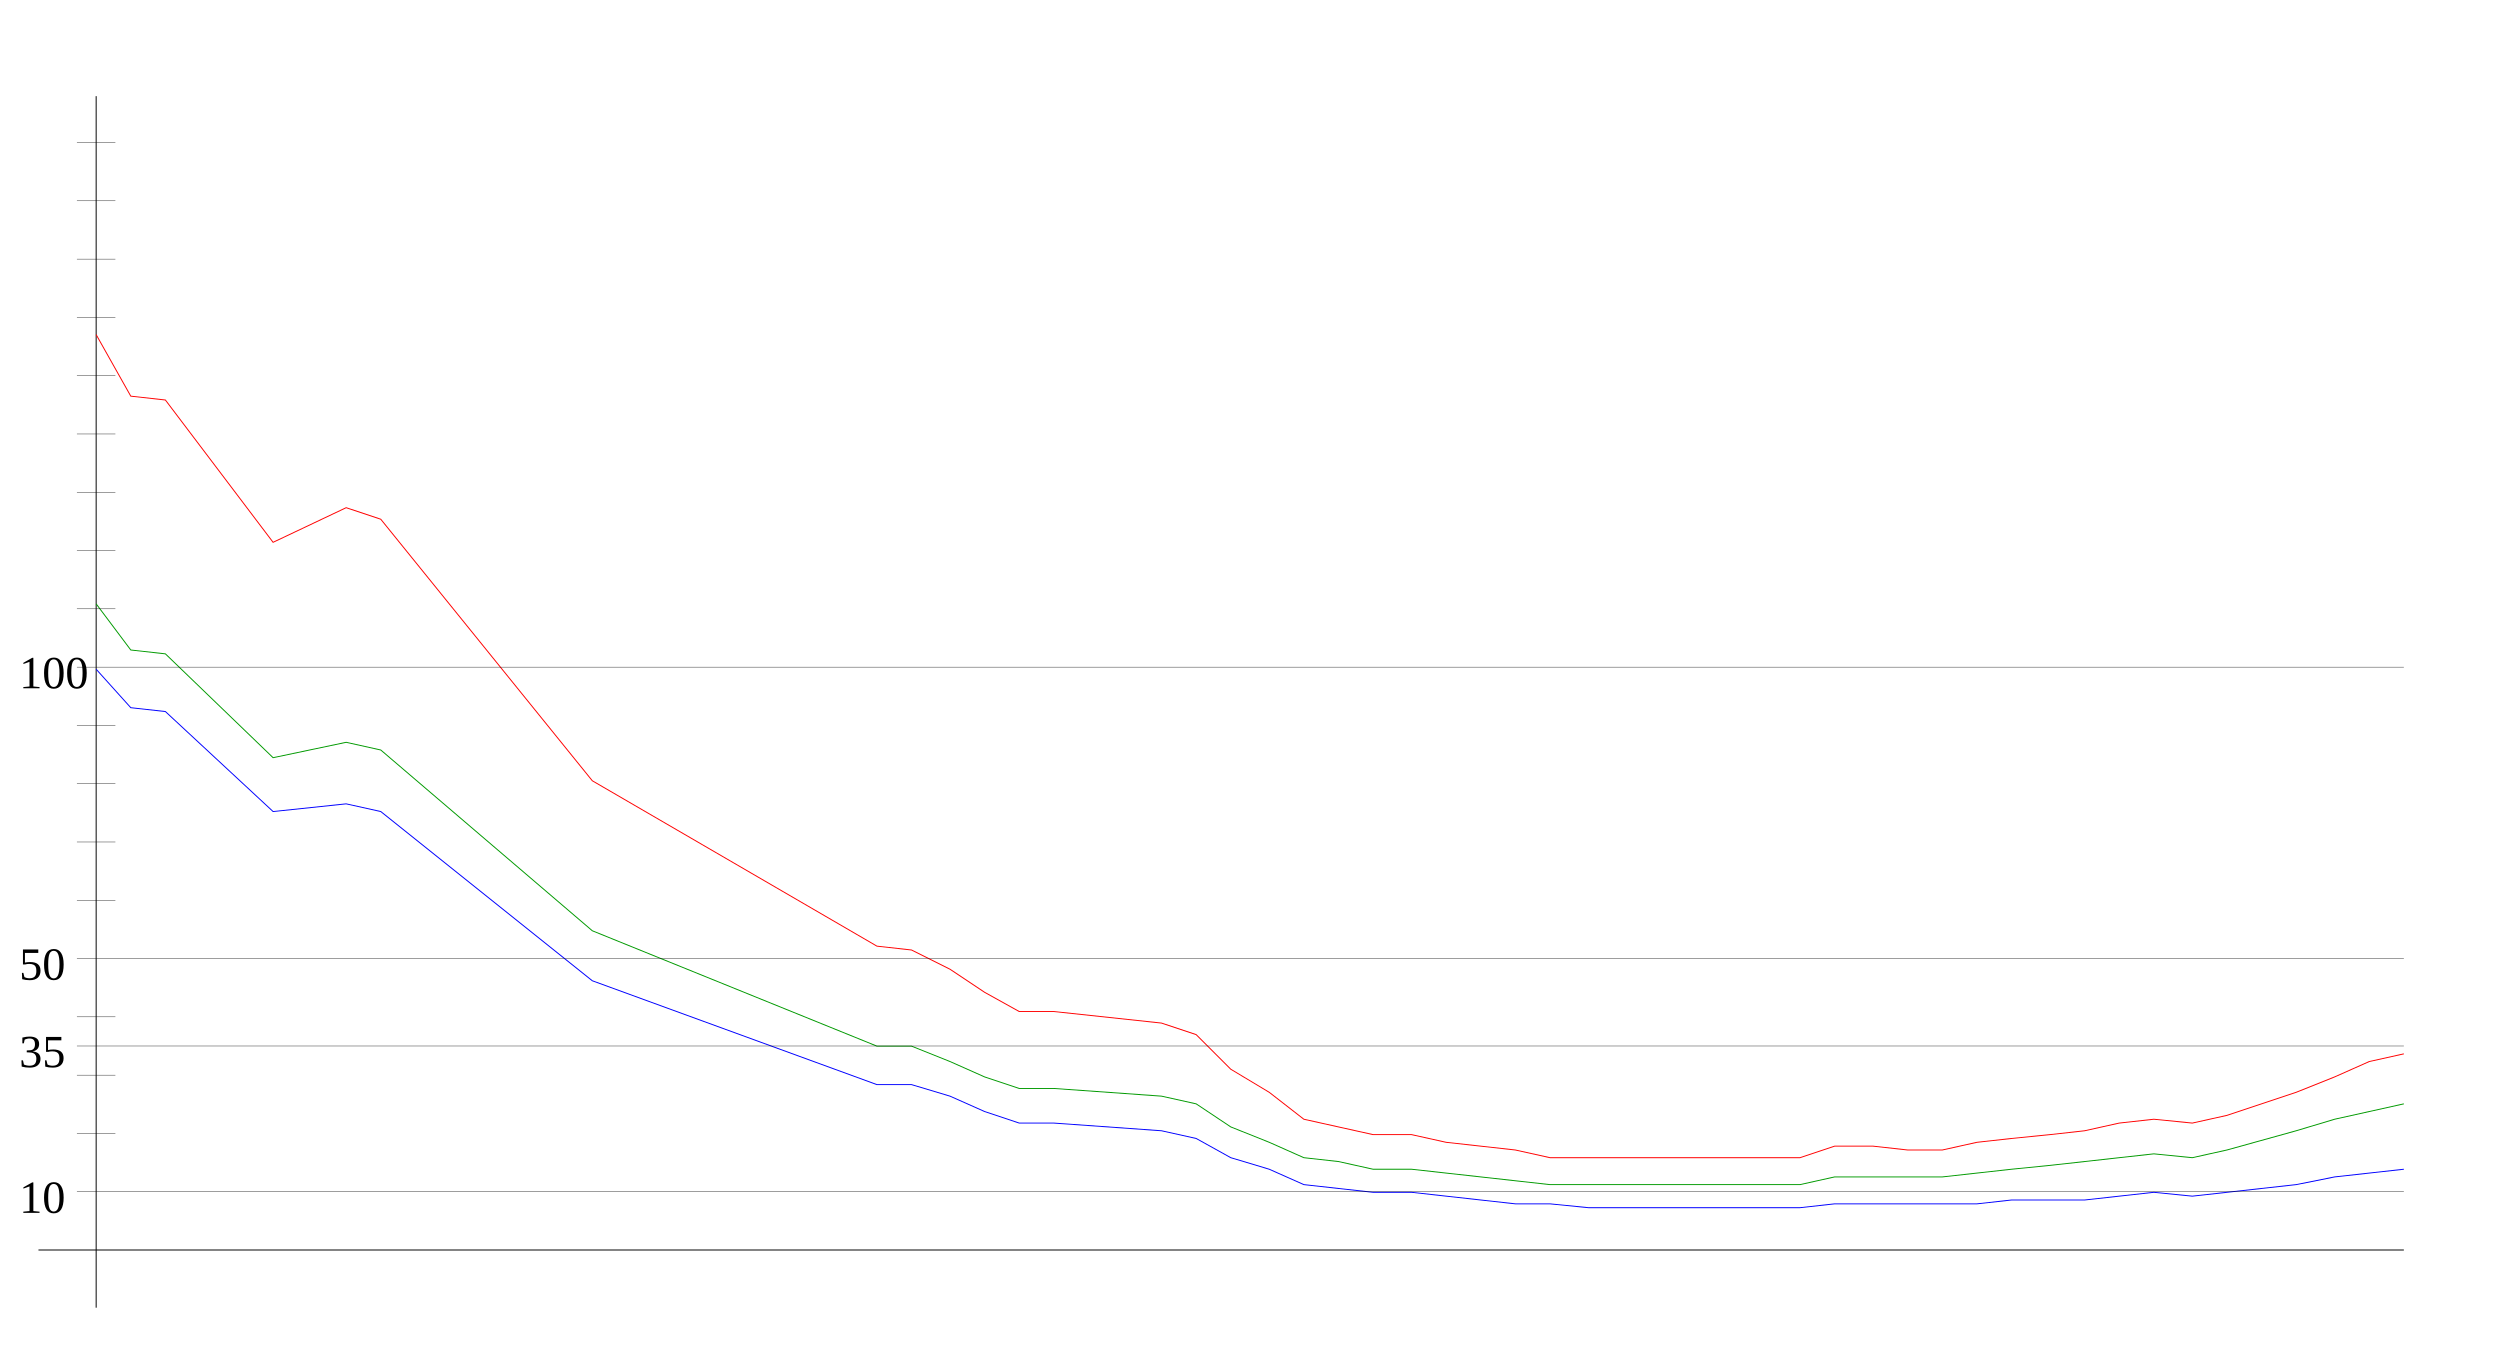
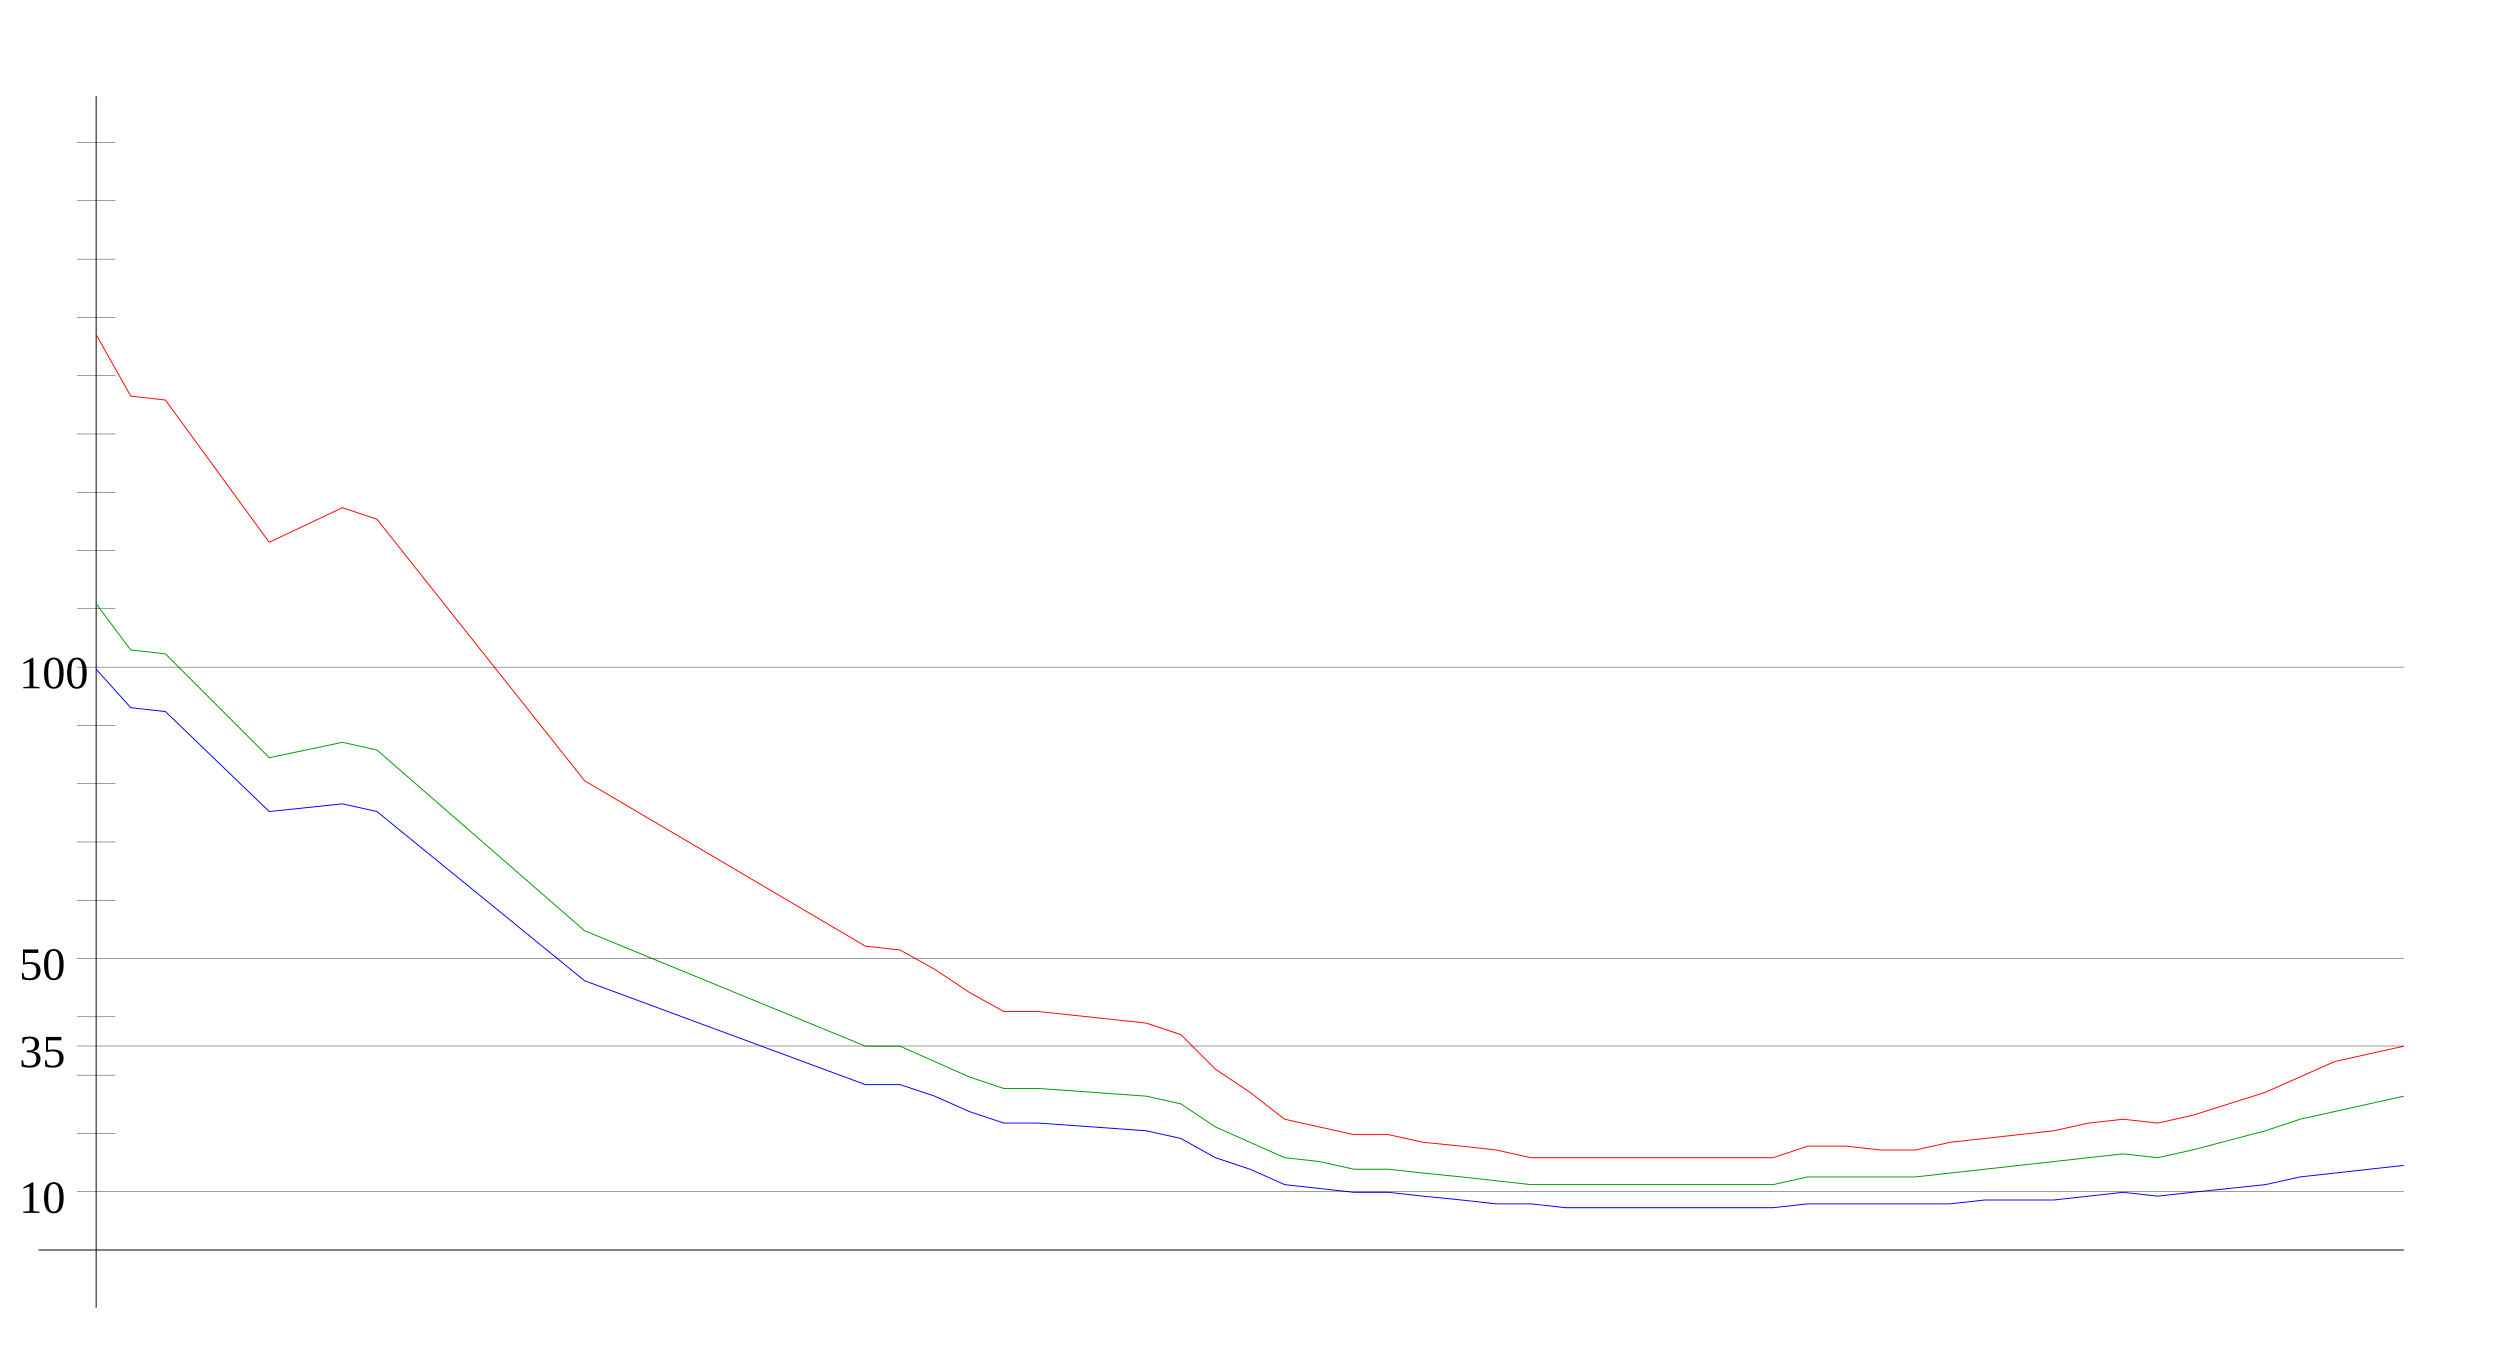
<svg xmlns="http://www.w3.org/2000/svg" width="650" height="350" version="1.1" id="sparkleline_DE-HE">
  <g id="layer1">
    <path style="fill:none;stroke:#000000;stroke-width:0.25px;" d="M 25,340 25,25" id="vertical_axis" />
    <path style="fill:none;stroke:#000000;stroke-width:0.25px;" d="M 10,325 625,325" id="horizontal_axis" />
-     <path style="fill:none;stroke:#0000ff;stroke-width:0.25px;" d="M 25,174  34,184 43,185 71,211 90,209 99,211 154,255 228,282 237,282  247,285 256,289 265,292 274,292 302,294 311,296 320,301 330,304  339,308 348,309 357,310 367,310 376,311 385,312 394,313 403,313  413,314 422,314 431,314 440,314 450,314 459,314 468,314 477,313  487,313 496,313 505,313 514,313 523,312 533,312 542,312 551,311  560,310 570,311 579,310 597,308 607,306 616,305 625,304" id="cases7_100k" />
-     <path style="fill:none;stroke:#009900;stroke-width:0.25px;" d="M 25,157  34,169 43,170 71,197 90,193 99,195 154,242 228,272 237,272  247,276 256,280 265,283 274,283 302,285 311,287 320,293 330,297  339,301 348,302 357,304 367,304 376,305 385,306 394,307 403,308  413,308 422,308 431,308 440,308 450,308 459,308 468,308 477,306  487,306 496,306 505,306 514,305 523,304 533,303 542,302 551,301  560,300 570,301 579,299 597,294 607,291 616,289 625,287" id="cases7_100k_nofullvac" />
-     <path style="fill:none;stroke:#ff0000;stroke-width:0.25px;" d="M 25,87  34,103 43,104 71,141 90,132 99,135 154,203 228,246 237,247  247,252 256,258 265,263 274,263 302,266 311,269 320,278 330,284  339,291 348,293 357,295 367,295 376,297 385,298 394,299 403,301  413,301 422,301 431,301 440,301 450,301 459,301 468,301 477,298  487,298 496,299 505,299 514,297 523,296 533,295 542,294 551,292  560,291 570,292 579,290 597,284 607,280 616,276 625,274" id="cases7_100k_novac" />
+     <path style="fill:none;stroke:#0000ff;stroke-width:0.25px;" d="M 25,174  34,184 43,185 70,211 89,209 98,211 152,255 225,282 234,282  243,285 252,289 261,292 270,292 298,294 307,296 316,301 325,304  334,308 343,309 352,310 361,310 370,311 380,312 389,313 398,313  407,314 416,314 425,314 434,314 443,314 452,314 461,314 470,313  480,313 489,313 498,313 507,313 516,312 525,312 534,312 543,311  552,310 561,311 570,310 589,308 598,306 607,305 616,304 625,303 " id="cases7_100k" />
+     <path style="fill:none;stroke:#009900;stroke-width:0.25px;" d="M 25,157  34,169 43,170 70,197 89,193 98,195 152,242 225,272 234,272  243,276 252,280 261,283 270,283 298,285 307,287 316,293 325,297  334,301 343,302 352,304 361,304 370,305 380,306 389,307 398,308  407,308 416,308 425,308 434,308 443,308 452,308 461,308 470,306  480,306 489,306 498,306 507,305 516,304 525,303 534,302 543,301  552,300 561,301 570,299 589,294 598,291 607,289 616,287 625,285 " id="cases7_100k_nofullvac" />
+     <path style="fill:none;stroke:#ff0000;stroke-width:0.25px;" d="M 25,87  34,103 43,104 70,141 89,132 98,135 152,203 225,246 234,247  243,252 252,258 261,263 270,263 298,266 307,269 316,278 325,284  334,291 343,293 352,295 361,295 370,297 380,298 389,299 398,301  407,301 416,301 425,301 434,301 443,301 452,301 461,301 470,298  480,298 489,299 498,299 507,297 516,296 525,295 534,294 543,292  552,291 561,292 570,290 589,284 598,280 607,276 616,274 625,272 " id="cases7_100k_novac" />
    <path style="fill:none;stroke:#000000;stroke-width:0.1px;" d="M 20,309.845 625,309.845" id="yaxis_10" />
    <text xml:space="preserve" style="font-size:12px" x="5" y="315.345" id="hline_caption10">
      <tspan id="hline_caption_10" x="5" y="315.345">10</tspan>
    </text>
    <path style="fill:none;stroke:#000000;stroke-width:0.1px;" d="M 20,294.69 30,294.69" id="yaxis_20" />
    <path style="fill:none;stroke:#000000;stroke-width:0.1px;" d="M 20,279.536 30,279.536" id="yaxis_30" />
    <path style="fill:none;stroke:#000000;stroke-width:0.1px;" d="M 20,271.958 625,271.958" id="yaxis_35" />
    <text xml:space="preserve" style="font-size:12px" x="5" y="277.458" id="hline_caption35">
      <tspan id="hline_caption_35" x="5" y="277.458">35</tspan>
    </text>
    <path style="fill:none;stroke:#000000;stroke-width:0.1px;" d="M 20,264.381 30,264.381" id="yaxis_40" />
    <path style="fill:none;stroke:#000000;stroke-width:0.1px;" d="M 20,249.226 625,249.226" id="yaxis_50" />
    <text xml:space="preserve" style="font-size:12px" x="5" y="254.726" id="hline_caption50">
      <tspan id="hline_caption_50" x="5" y="254.726">50</tspan>
    </text>
    <path style="fill:none;stroke:#000000;stroke-width:0.1px;" d="M 20,234.071 30,234.071" id="yaxis_60" />
    <path style="fill:none;stroke:#000000;stroke-width:0.1px;" d="M 20,218.916 30,218.916" id="yaxis_70" />
    <path style="fill:none;stroke:#000000;stroke-width:0.1px;" d="M 20,203.762 30,203.762" id="yaxis_80" />
    <path style="fill:none;stroke:#000000;stroke-width:0.1px;" d="M 20,188.607 30,188.607" id="yaxis_90" />
    <path style="fill:none;stroke:#000000;stroke-width:0.1px;" d="M 20,173.452 625,173.452" id="yaxis_100" />
    <text xml:space="preserve" style="font-size:12px" x="5" y="178.952" id="hline_caption100">
      <tspan id="hline_caption_100" x="5" y="178.952">100</tspan>
    </text>
    <path style="fill:none;stroke:#000000;stroke-width:0.1px;" d="M 20,158.297 30,158.297" id="yaxis_110" />
    <path style="fill:none;stroke:#000000;stroke-width:0.1px;" d="M 20,143.142 30,143.142" id="yaxis_120" />
    <path style="fill:none;stroke:#000000;stroke-width:0.1px;" d="M 20,127.988 30,127.988" id="yaxis_130" />
    <path style="fill:none;stroke:#000000;stroke-width:0.1px;" d="M 20,112.833 30,112.833" id="yaxis_140" />
    <path style="fill:none;stroke:#000000;stroke-width:0.1px;" d="M 20,97.678 30,97.678" id="yaxis_150" />
    <path style="fill:none;stroke:#000000;stroke-width:0.1px;" d="M 20,82.523 30,82.523" id="yaxis_160" />
    <path style="fill:none;stroke:#000000;stroke-width:0.1px;" d="M 20,67.368 30,67.368" id="yaxis_170" />
    <path style="fill:none;stroke:#000000;stroke-width:0.1px;" d="M 20,52.214 30,52.214" id="yaxis_180" />
    <path style="fill:none;stroke:#000000;stroke-width:0.1px;" d="M 20,37.059 30,37.059" id="yaxis_190" />
  </g>
</svg>
